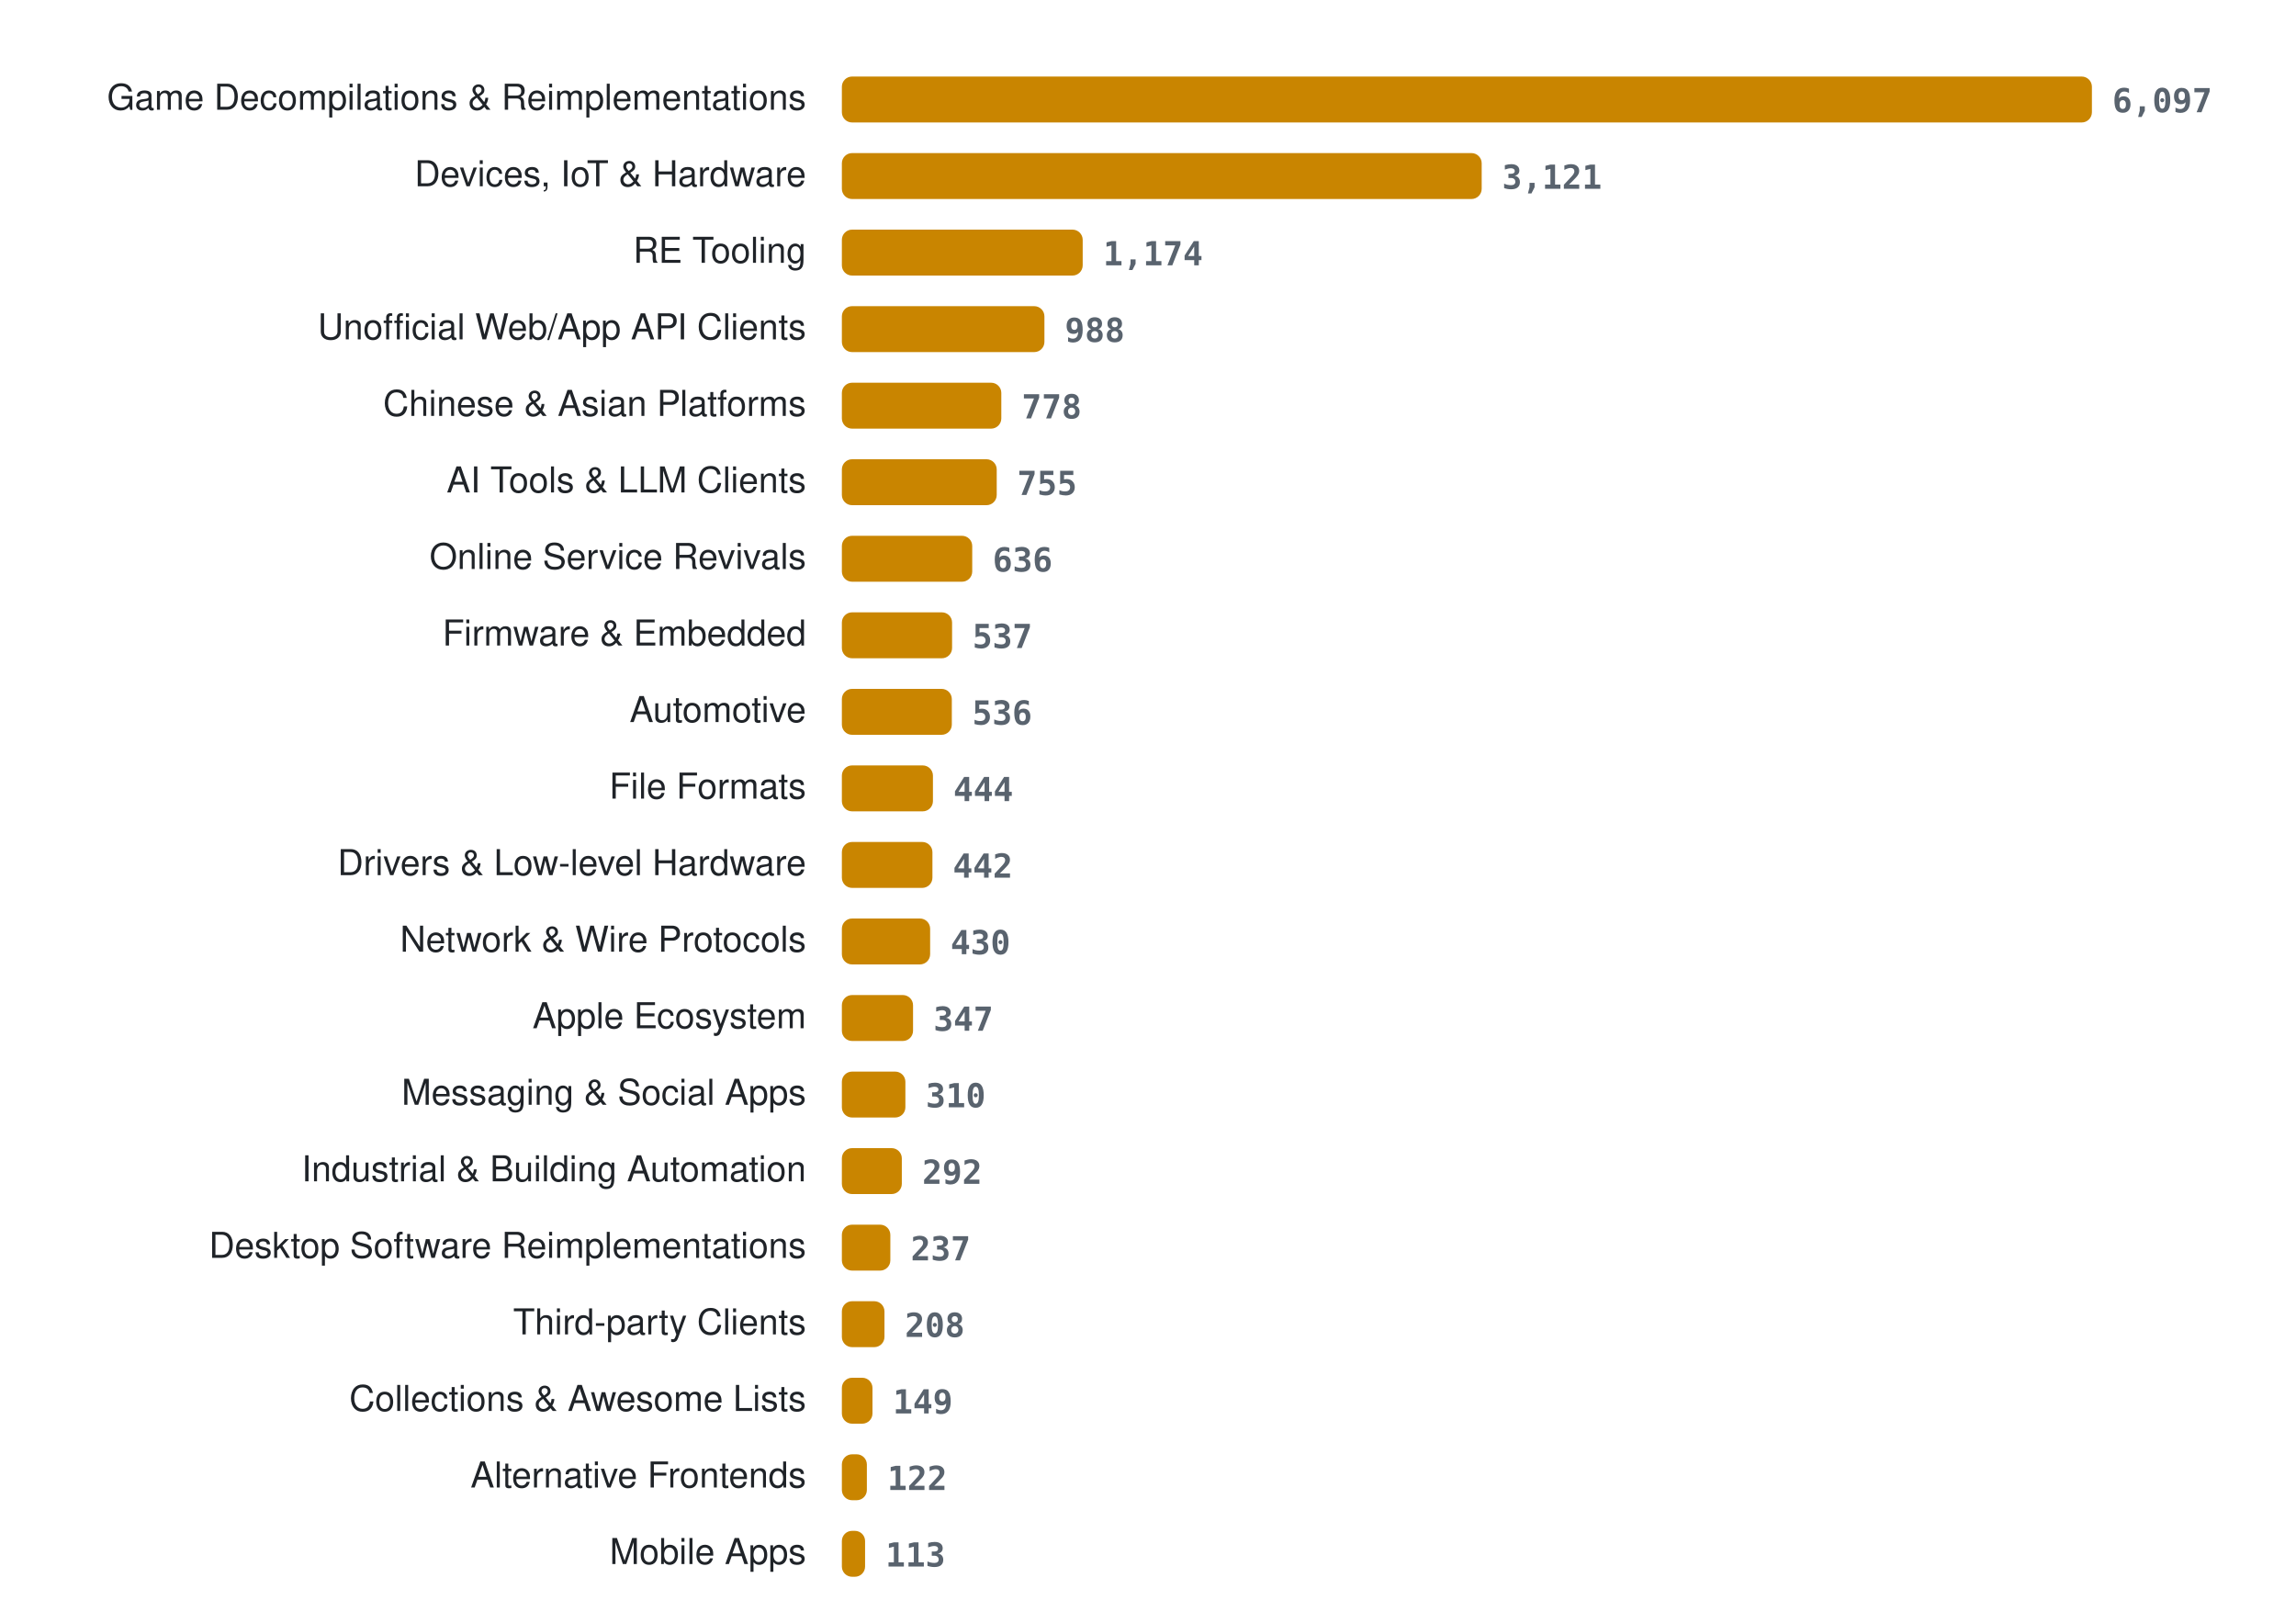
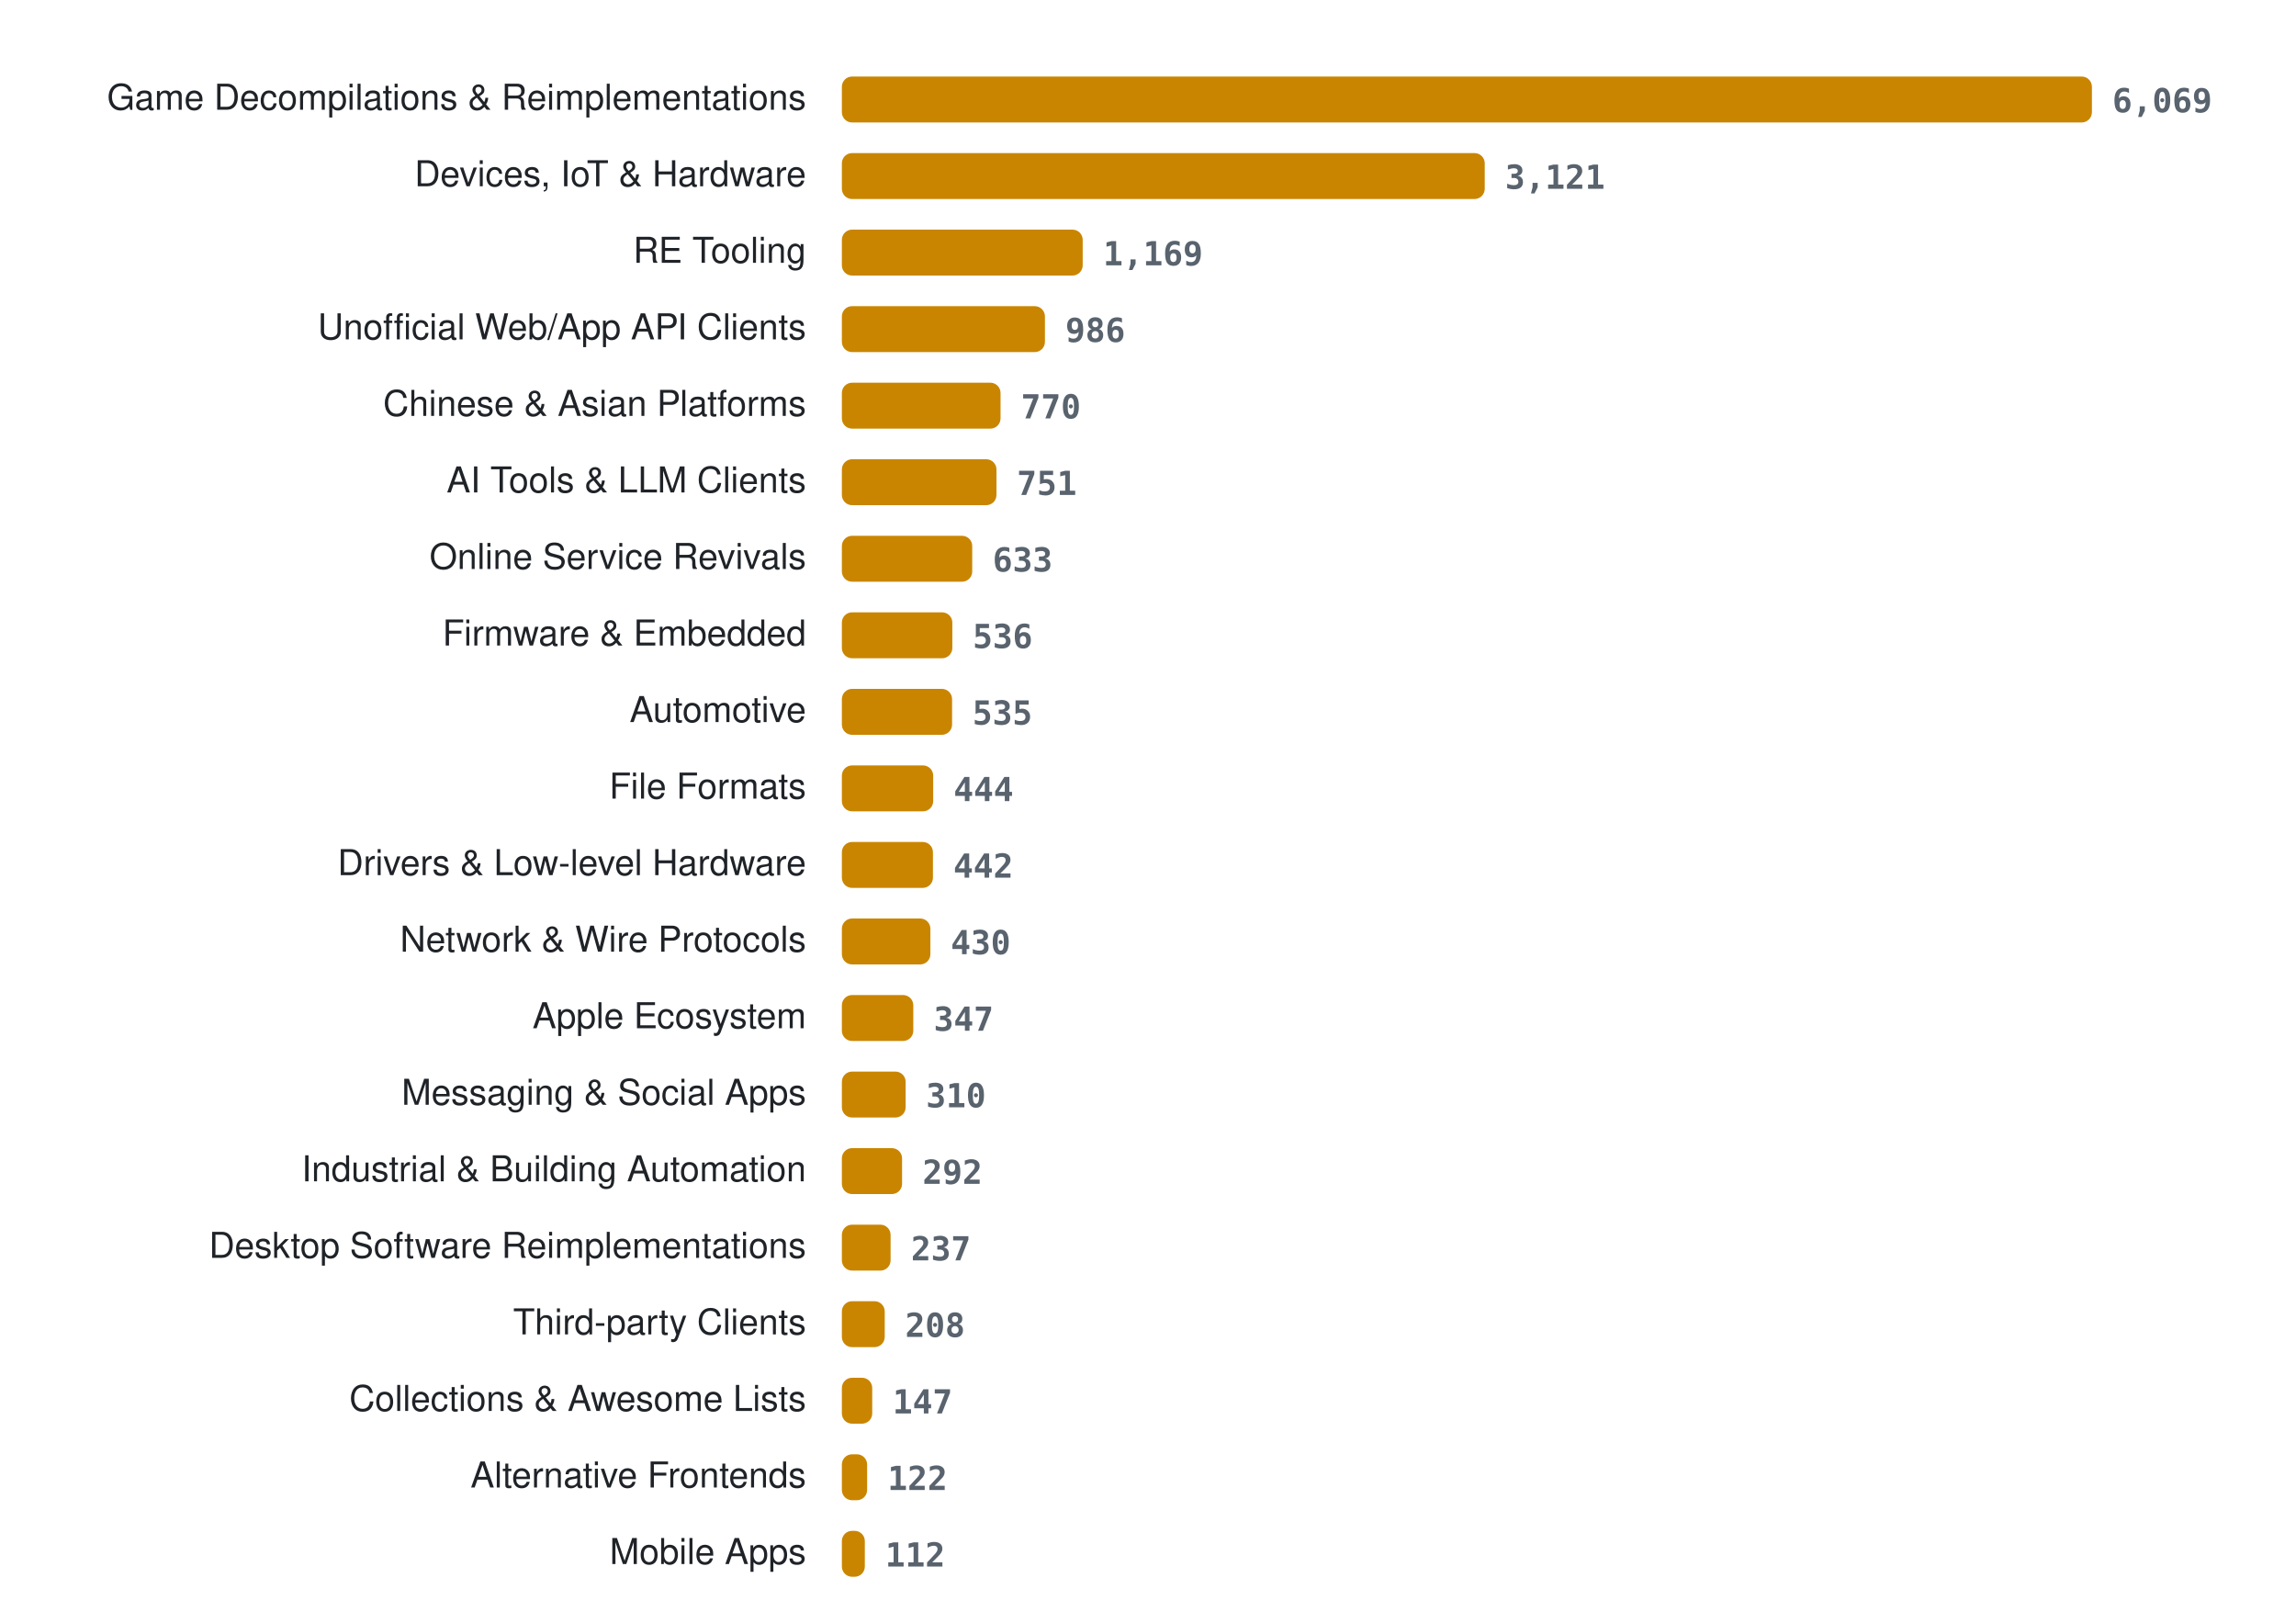
<svg xmlns="http://www.w3.org/2000/svg" width="900" height="636" viewBox="0 0 900 636" role="img" aria-label="Projects per category">
  <style>
.lab{font:14px -apple-system, BlinkMacSystemFont, 'Segoe UI', Helvetica, Arial, sans-serif;fill:#1f2328} .val{font:600 13px ui-monospace, SFMono-Regular, Menlo, Consolas, monospace;fill:#59636e} .bar{fill:#c98500}
@media (prefers-color-scheme: dark){ .lab{fill:#e6edf3} .val{fill:#9198a1} .bar{fill:#ffb000} }
</style>
  <text x="316" y="43" class="lab" text-anchor="end">Game Decompilations &amp; Reimplementations</text>
  <rect x="330" y="30" width="490.0" height="18" rx="4" class="bar" />
-   <text x="828.0" y="44" class="val">6,097</text>
+   <text x="828.0" y="44" class="val">6,069</text>
  <text x="316" y="73" class="lab" text-anchor="end">Devices, IoT &amp; Hardware</text>
-   <rect x="330" y="60" width="250.8" height="18" rx="4" class="bar" />
-   <text x="588.8" y="74" class="val">3,121</text>
+   <rect x="330" y="60" width="252.0" height="18" rx="4" class="bar" />
+   <text x="590.0" y="74" class="val">3,121</text>
  <text x="316" y="103" class="lab" text-anchor="end">RE Tooling</text>
  <rect x="330" y="90" width="94.4" height="18" rx="4" class="bar" />
-   <text x="432.4" y="104" class="val">1,174</text>
+   <text x="432.4" y="104" class="val">1,169</text>
  <text x="316" y="133" class="lab" text-anchor="end">Unofficial Web/App API Clients</text>
-   <rect x="330" y="120" width="79.4" height="18" rx="4" class="bar" />
-   <text x="417.4" y="134" class="val">988</text>
+   <rect x="330" y="120" width="79.6" height="18" rx="4" class="bar" />
+   <text x="417.6" y="134" class="val">986</text>
  <text x="316" y="163" class="lab" text-anchor="end">Chinese &amp; Asian Platforms</text>
-   <rect x="330" y="150" width="62.5" height="18" rx="4" class="bar" />
-   <text x="400.5" y="164" class="val">778</text>
+   <rect x="330" y="150" width="62.2" height="18" rx="4" class="bar" />
+   <text x="400.2" y="164" class="val">770</text>
  <text x="316" y="193" class="lab" text-anchor="end">AI Tools &amp; LLM Clients</text>
-   <rect x="330" y="180" width="60.7" height="18" rx="4" class="bar" />
-   <text x="398.7" y="194" class="val">755</text>
+   <rect x="330" y="180" width="60.6" height="18" rx="4" class="bar" />
+   <text x="398.6" y="194" class="val">751</text>
  <text x="316" y="223" class="lab" text-anchor="end">Online Service Revivals</text>
  <rect x="330" y="210" width="51.1" height="18" rx="4" class="bar" />
-   <text x="389.1" y="224" class="val">636</text>
+   <text x="389.1" y="224" class="val">633</text>
  <text x="316" y="253" class="lab" text-anchor="end">Firmware &amp; Embedded</text>
-   <rect x="330" y="240" width="43.2" height="18" rx="4" class="bar" />
-   <text x="381.2" y="254" class="val">537</text>
+   <rect x="330" y="240" width="43.3" height="18" rx="4" class="bar" />
+   <text x="381.3" y="254" class="val">536</text>
  <text x="316" y="283" class="lab" text-anchor="end">Automotive</text>
-   <rect x="330" y="270" width="43.1" height="18" rx="4" class="bar" />
-   <text x="381.1" y="284" class="val">536</text>
+   <rect x="330" y="270" width="43.2" height="18" rx="4" class="bar" />
+   <text x="381.2" y="284" class="val">535</text>
  <text x="316" y="313" class="lab" text-anchor="end">File Formats</text>
-   <rect x="330" y="300" width="35.7" height="18" rx="4" class="bar" />
-   <text x="373.7" y="314" class="val">444</text>
+   <rect x="330" y="300" width="35.8" height="18" rx="4" class="bar" />
+   <text x="373.8" y="314" class="val">444</text>
  <text x="316" y="343" class="lab" text-anchor="end">Drivers &amp; Low-level Hardware</text>
-   <rect x="330" y="330" width="35.5" height="18" rx="4" class="bar" />
-   <text x="373.5" y="344" class="val">442</text>
+   <rect x="330" y="330" width="35.7" height="18" rx="4" class="bar" />
+   <text x="373.7" y="344" class="val">442</text>
  <text x="316" y="373" class="lab" text-anchor="end">Network &amp; Wire Protocols</text>
-   <rect x="330" y="360" width="34.6" height="18" rx="4" class="bar" />
-   <text x="372.6" y="374" class="val">430</text>
+   <rect x="330" y="360" width="34.7" height="18" rx="4" class="bar" />
+   <text x="372.7" y="374" class="val">430</text>
  <text x="316" y="403" class="lab" text-anchor="end">Apple Ecosystem</text>
-   <rect x="330" y="390" width="27.9" height="18" rx="4" class="bar" />
-   <text x="365.9" y="404" class="val">347</text>
+   <rect x="330" y="390" width="28.0" height="18" rx="4" class="bar" />
+   <text x="366.0" y="404" class="val">347</text>
  <text x="316" y="433" class="lab" text-anchor="end">Messaging &amp; Social Apps</text>
-   <rect x="330" y="420" width="24.9" height="18" rx="4" class="bar" />
-   <text x="362.9" y="434" class="val">310</text>
+   <rect x="330" y="420" width="25.0" height="18" rx="4" class="bar" />
+   <text x="363.0" y="434" class="val">310</text>
  <text x="316" y="463" class="lab" text-anchor="end">Industrial &amp; Building Automation</text>
-   <rect x="330" y="450" width="23.5" height="18" rx="4" class="bar" />
-   <text x="361.5" y="464" class="val">292</text>
+   <rect x="330" y="450" width="23.6" height="18" rx="4" class="bar" />
+   <text x="361.6" y="464" class="val">292</text>
  <text x="316" y="493" class="lab" text-anchor="end">Desktop Software Reimplementations</text>
-   <rect x="330" y="480" width="19.0" height="18" rx="4" class="bar" />
-   <text x="357.0" y="494" class="val">237</text>
+   <rect x="330" y="480" width="19.1" height="18" rx="4" class="bar" />
+   <text x="357.1" y="494" class="val">237</text>
  <text x="316" y="523" class="lab" text-anchor="end">Third-party Clients</text>
-   <rect x="330" y="510" width="16.7" height="18" rx="4" class="bar" />
-   <text x="354.7" y="524" class="val">208</text>
+   <rect x="330" y="510" width="16.8" height="18" rx="4" class="bar" />
+   <text x="354.8" y="524" class="val">208</text>
  <text x="316" y="553" class="lab" text-anchor="end">Collections &amp; Awesome Lists</text>
-   <rect x="330" y="540" width="12.0" height="18" rx="4" class="bar" />
-   <text x="350.0" y="554" class="val">149</text>
+   <rect x="330" y="540" width="11.9" height="18" rx="4" class="bar" />
+   <text x="349.9" y="554" class="val">147</text>
  <text x="316" y="583" class="lab" text-anchor="end">Alternative Frontends</text>
-   <rect x="330" y="570" width="9.8" height="18" rx="4" class="bar" />
-   <text x="347.8" y="584" class="val">122</text>
+   <rect x="330" y="570" width="9.9" height="18" rx="4" class="bar" />
+   <text x="347.9" y="584" class="val">122</text>
  <text x="316" y="613" class="lab" text-anchor="end">Mobile Apps</text>
-   <rect x="330" y="600" width="9.1" height="18" rx="4" class="bar" />
-   <text x="347.1" y="614" class="val">113</text>
+   <rect x="330" y="600" width="9.0" height="18" rx="4" class="bar" />
+   <text x="347.0" y="614" class="val">112</text>
</svg>
